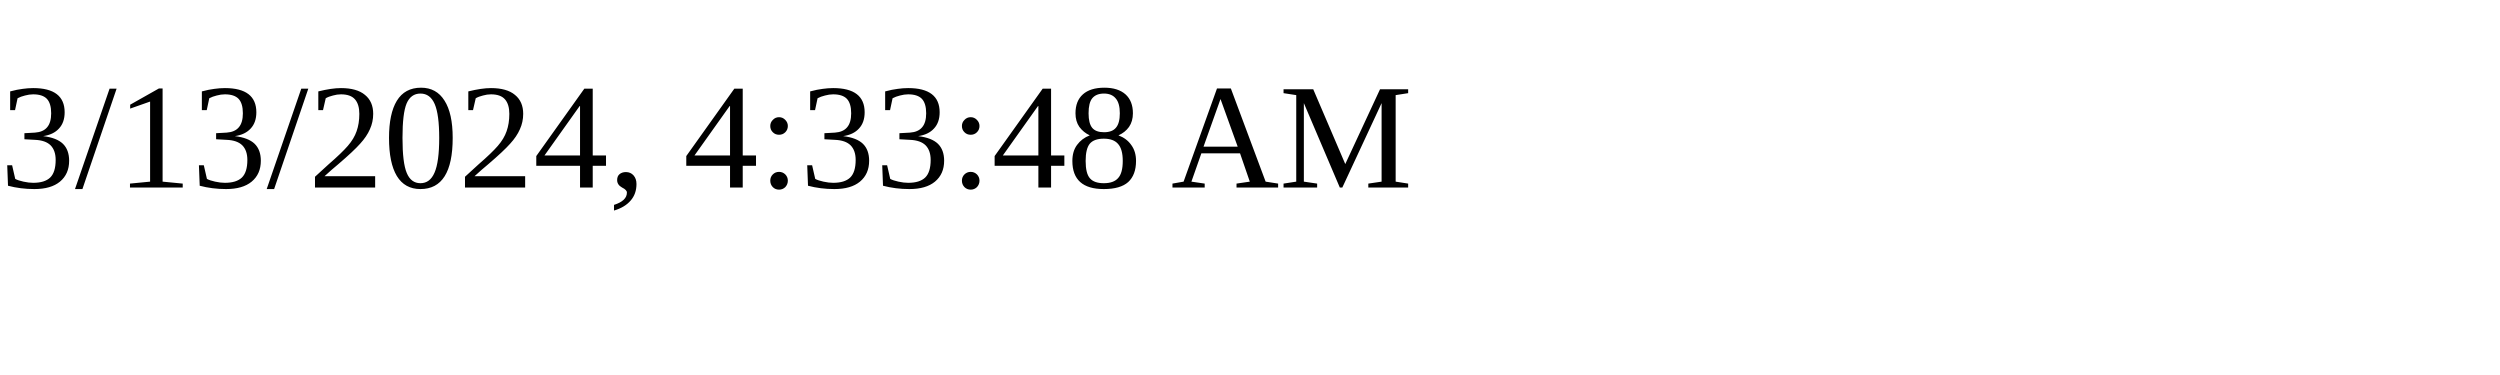
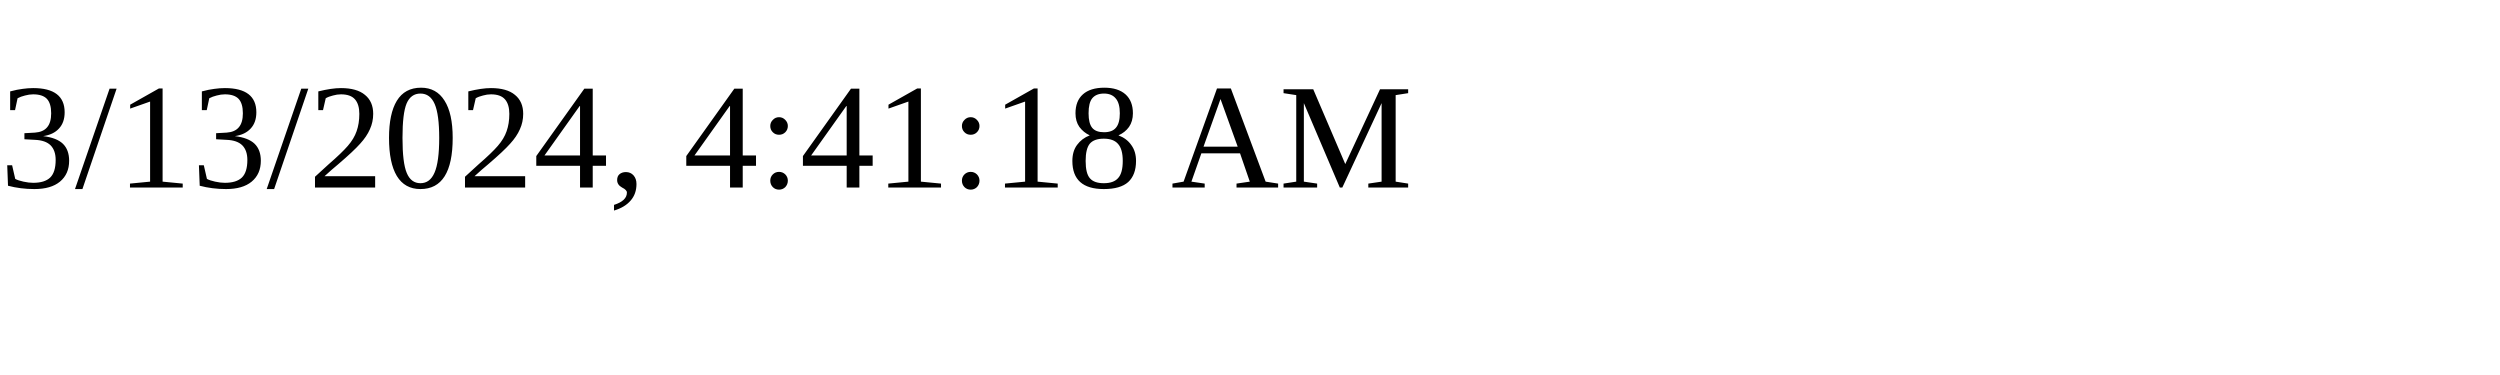
<svg xmlns="http://www.w3.org/2000/svg" height="30" width="200">
-   <text x="0" y="15">3/13/2024, 4:33:48 AM</text>
+   <text x="0" y="15">3/13/2024, 4:41:18 AM</text>
</svg>
